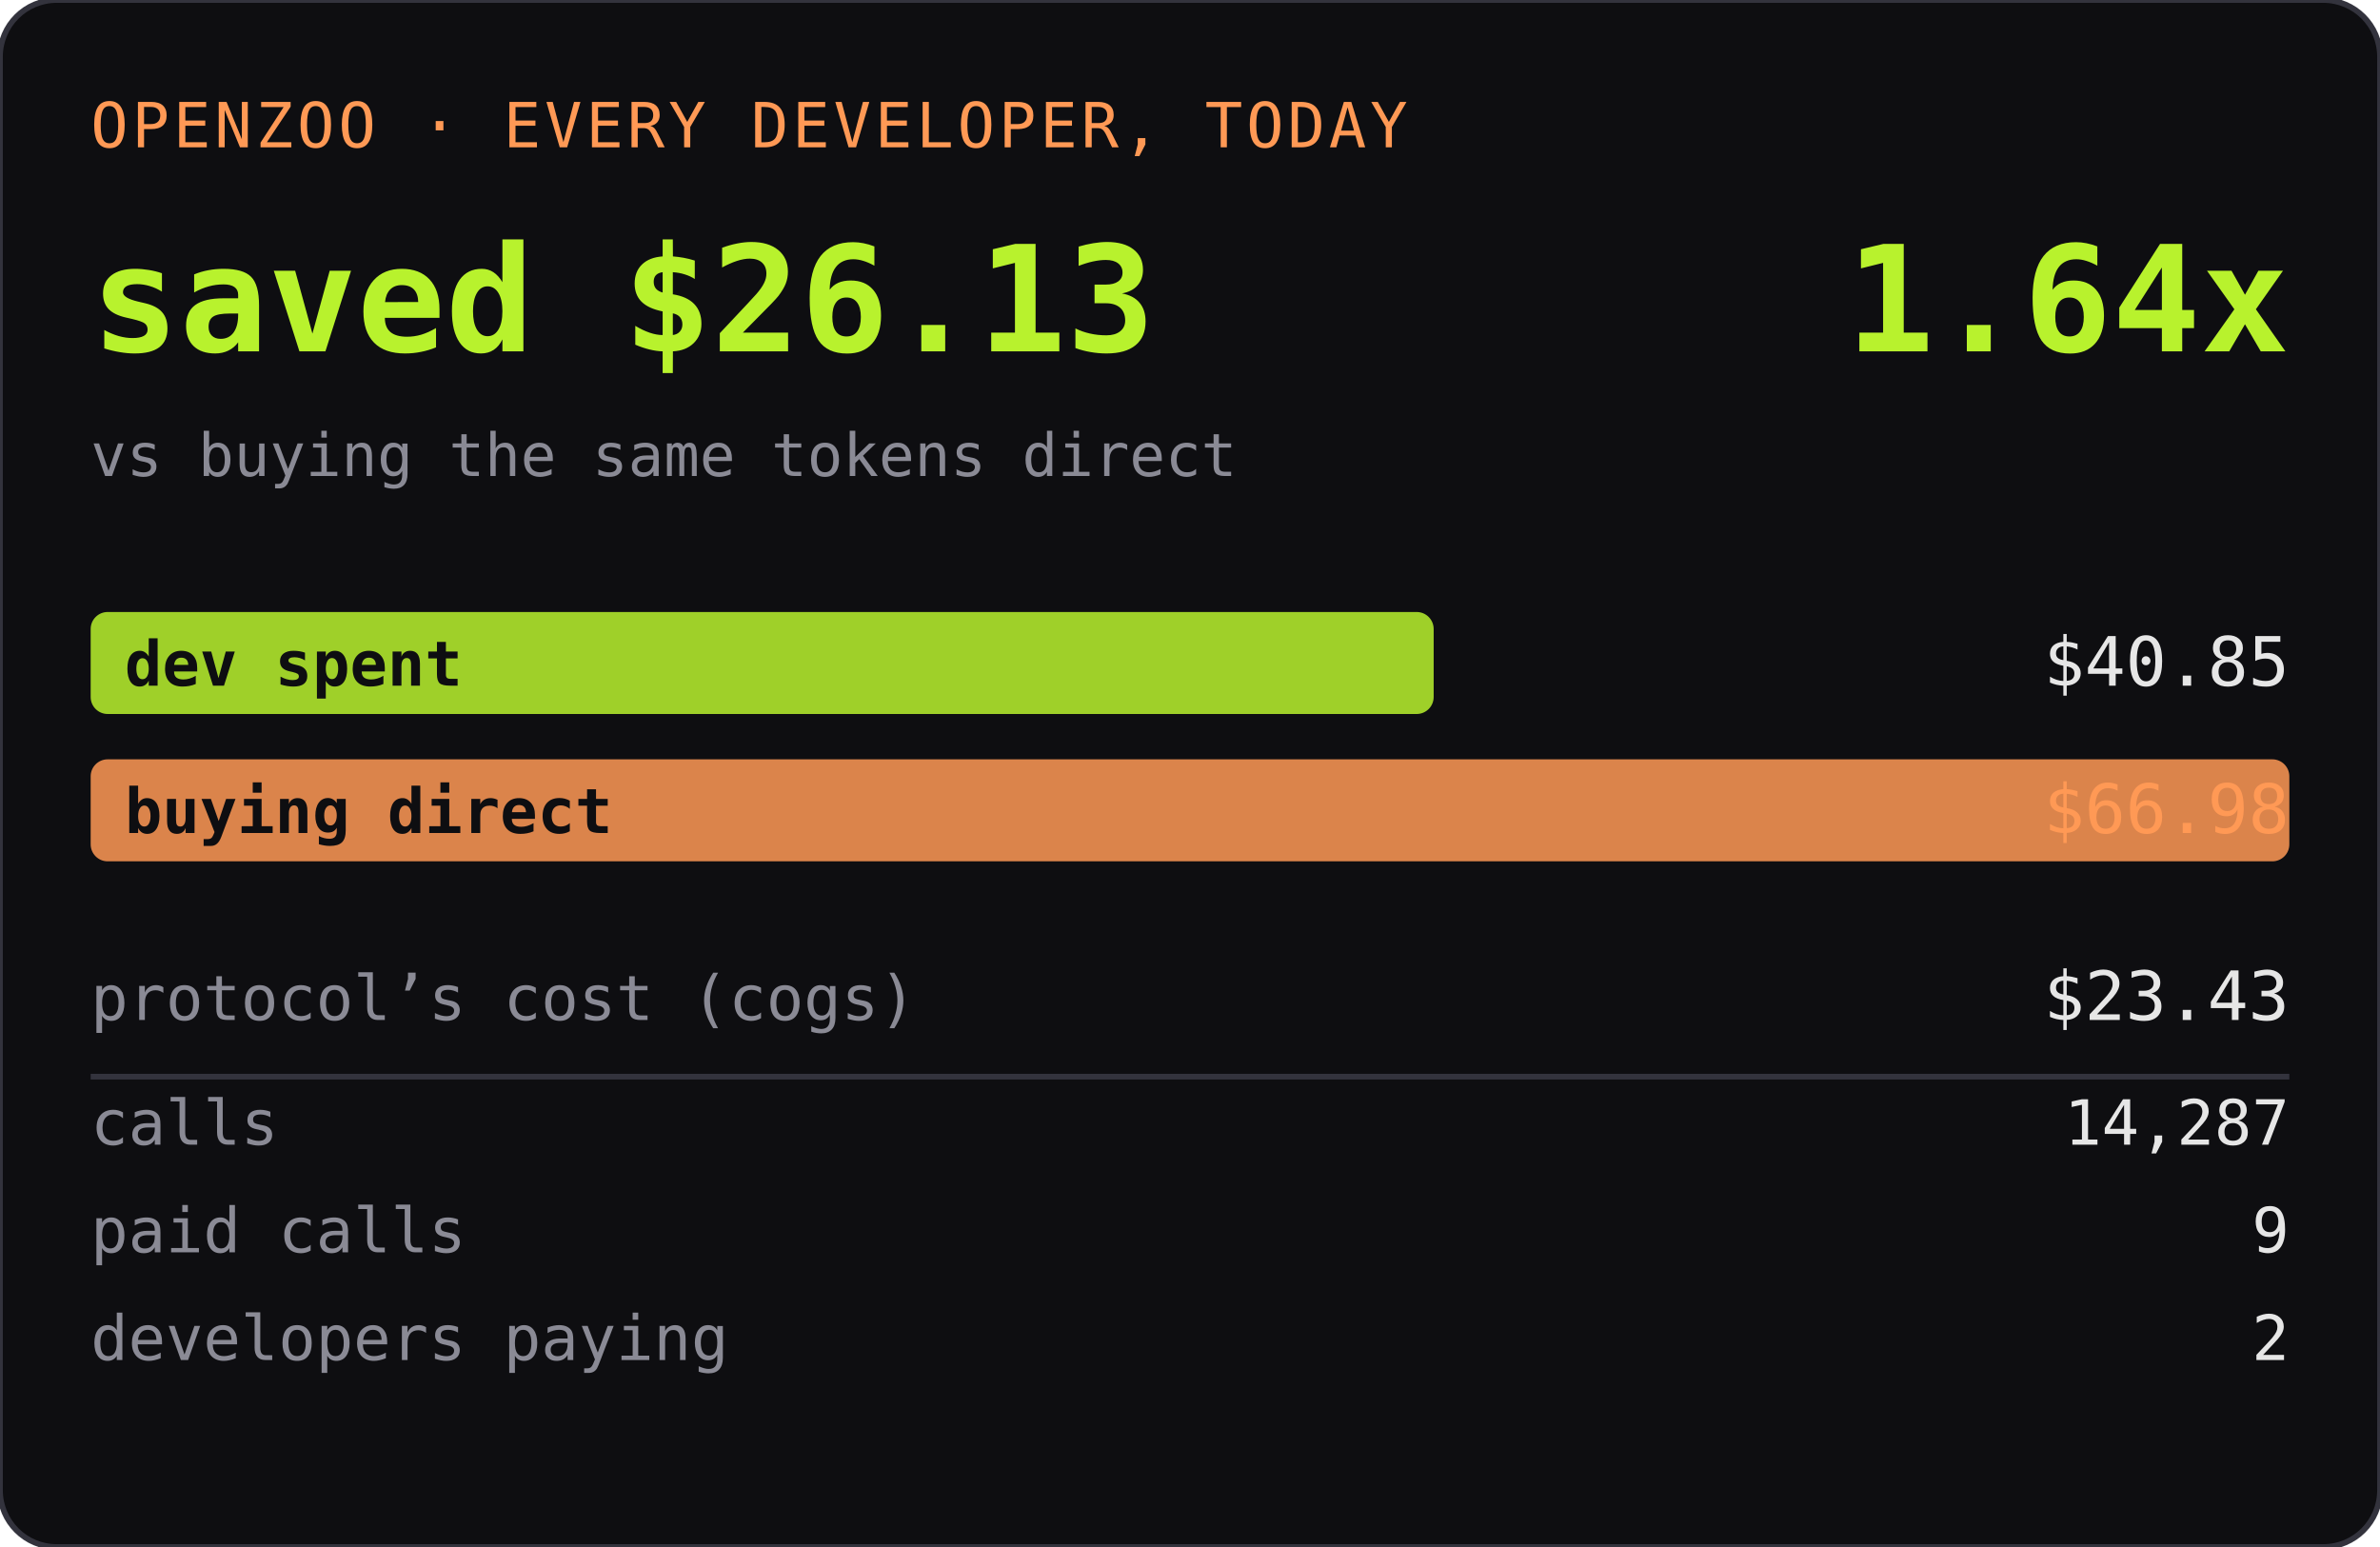
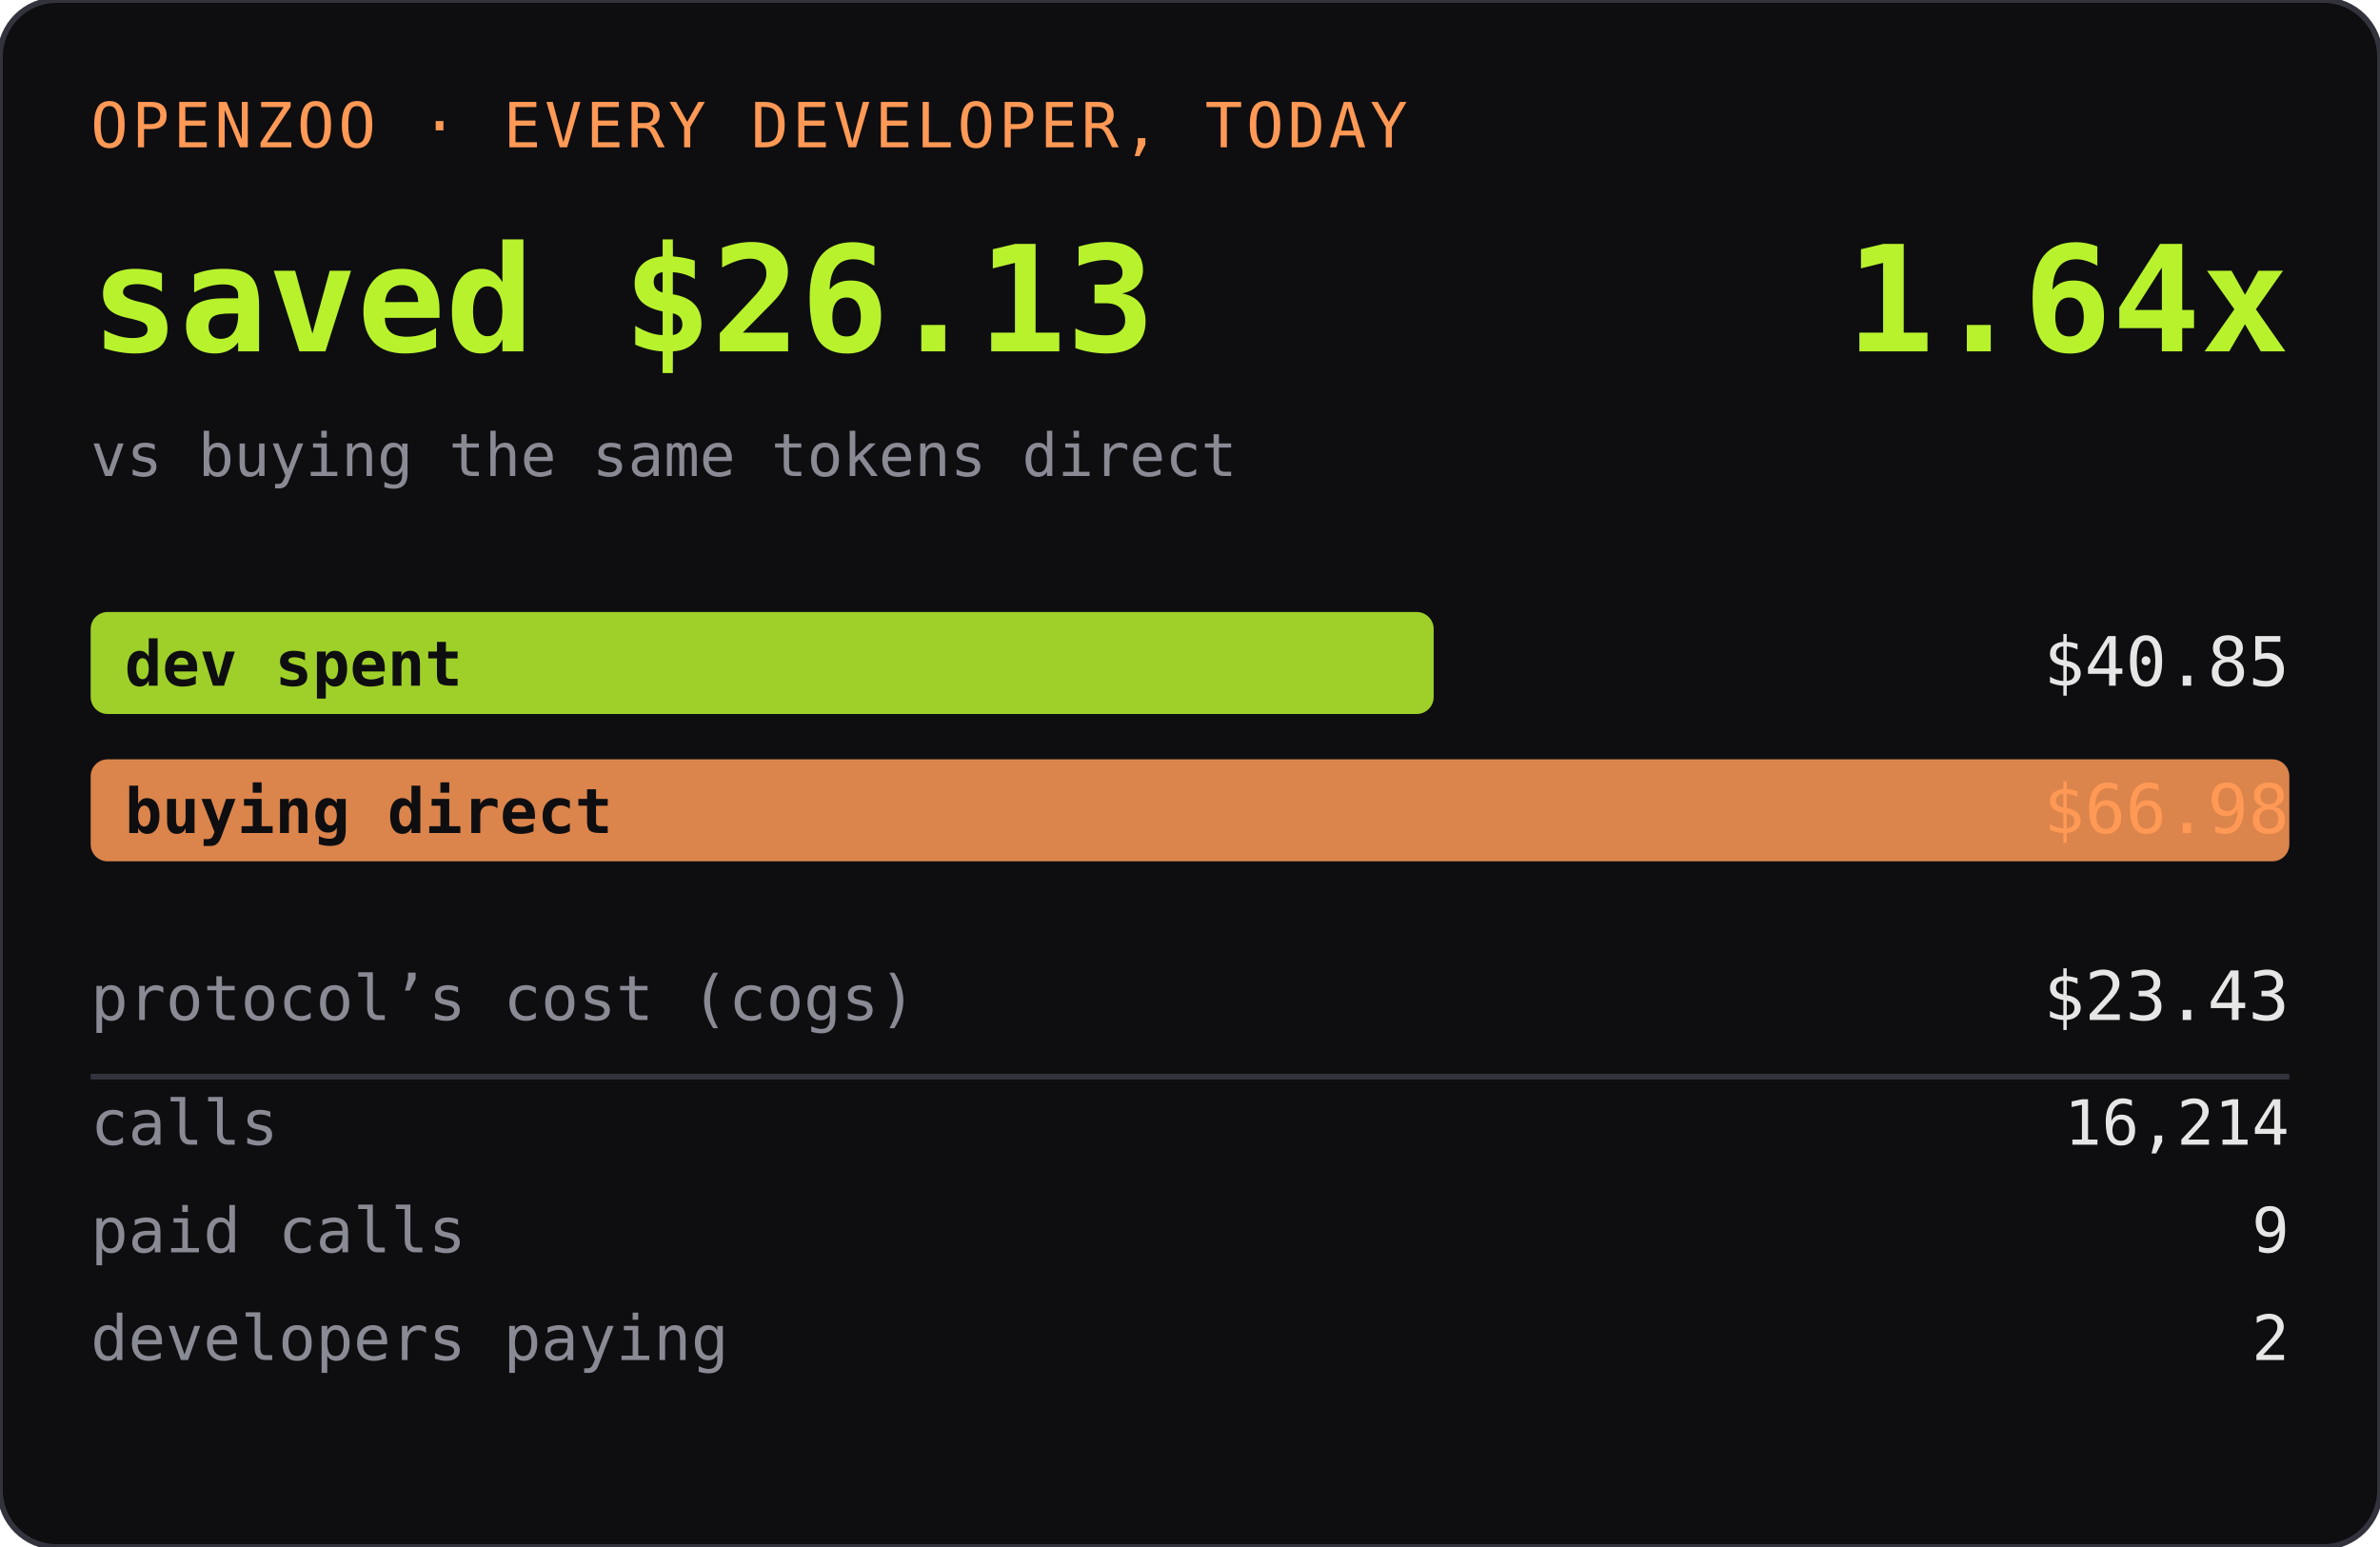
<svg xmlns="http://www.w3.org/2000/svg" width="420" height="273" role="img" aria-label="OPENZOO · EVERY DEVELOPER, TODAY">
  <rect width="420" height="273" rx="10" fill="#0e0e11" />
  <rect width="420" height="273" rx="10" fill="none" stroke="#33333d" />
  <text x="16" y="26" font-family="ui-monospace,SFMono-Regular,Menlo,monospace" font-size="11" fill="#ff9955" letter-spacing="0.06em">OPENZOO · EVERY DEVELOPER, TODAY</text>
  <text x="16" y="62" font-family="ui-monospace,SFMono-Regular,Menlo,monospace" font-size="26" font-weight="600" fill="#b8f22d">saved $26.13</text>
  <text x="404" y="62" text-anchor="end" font-family="ui-monospace,SFMono-Regular,Menlo,monospace" font-size="26" font-weight="600" fill="#b8f22d">1.64x</text>
  <text x="16" y="84" font-family="ui-monospace,SFMono-Regular,Menlo,monospace" font-size="10.5" fill="#8a8a95">vs buying the same tokens direct</text>
  <rect x="16" y="108" width="237" height="18" rx="3" fill="#b8f22d" opacity="0.85" />
  <text x="22" y="121" font-family="ui-monospace,SFMono-Regular,Menlo,monospace" font-size="11" fill="#0e0e11" font-weight="600">dev spent</text>
  <text x="404" y="121" text-anchor="end" font-family="ui-monospace,SFMono-Regular,Menlo,monospace" font-size="12" fill="#e6e6e6">$40.85</text>
  <rect x="16" y="134" width="388" height="18" rx="3" fill="#ff9955" opacity="0.85" />
  <text x="22" y="147" font-family="ui-monospace,SFMono-Regular,Menlo,monospace" font-size="11" fill="#0e0e11" font-weight="600">buying direct</text>
  <text x="404" y="147" text-anchor="end" font-family="ui-monospace,SFMono-Regular,Menlo,monospace" font-size="12" fill="#ff9955">$66.98</text>
  <text x="16" y="180" font-family="ui-monospace,SFMono-Regular,Menlo,monospace" font-size="11" fill="#8a8a95">protocol’s cost (cogs)</text>
  <text x="404" y="180" text-anchor="end" font-family="ui-monospace,SFMono-Regular,Menlo,monospace" font-size="12" fill="#e6e6e6">$23.43</text>
  <line x1="16" y1="190" x2="404" y2="190" stroke="#33333d" />
  <text x="16" y="202" font-family="ui-monospace,SFMono-Regular,Menlo,monospace" font-size="11" fill="#8a8a95">calls</text>
-   <text x="404" y="202" text-anchor="end" font-family="ui-monospace,SFMono-Regular,Menlo,monospace" font-size="11" fill="#e6e6e6">14,287</text>
+   <text x="404" y="202" text-anchor="end" font-family="ui-monospace,SFMono-Regular,Menlo,monospace" font-size="11" fill="#e6e6e6">16,214</text>
  <text x="16" y="221" font-family="ui-monospace,SFMono-Regular,Menlo,monospace" font-size="11" fill="#8a8a95">paid calls</text>
  <text x="404" y="221" text-anchor="end" font-family="ui-monospace,SFMono-Regular,Menlo,monospace" font-size="11" fill="#e6e6e6">9</text>
  <text x="16" y="240" font-family="ui-monospace,SFMono-Regular,Menlo,monospace" font-size="11" fill="#8a8a95">developers paying</text>
  <text x="404" y="240" text-anchor="end" font-family="ui-monospace,SFMono-Regular,Menlo,monospace" font-size="11" fill="#e6e6e6">2</text>
</svg>
